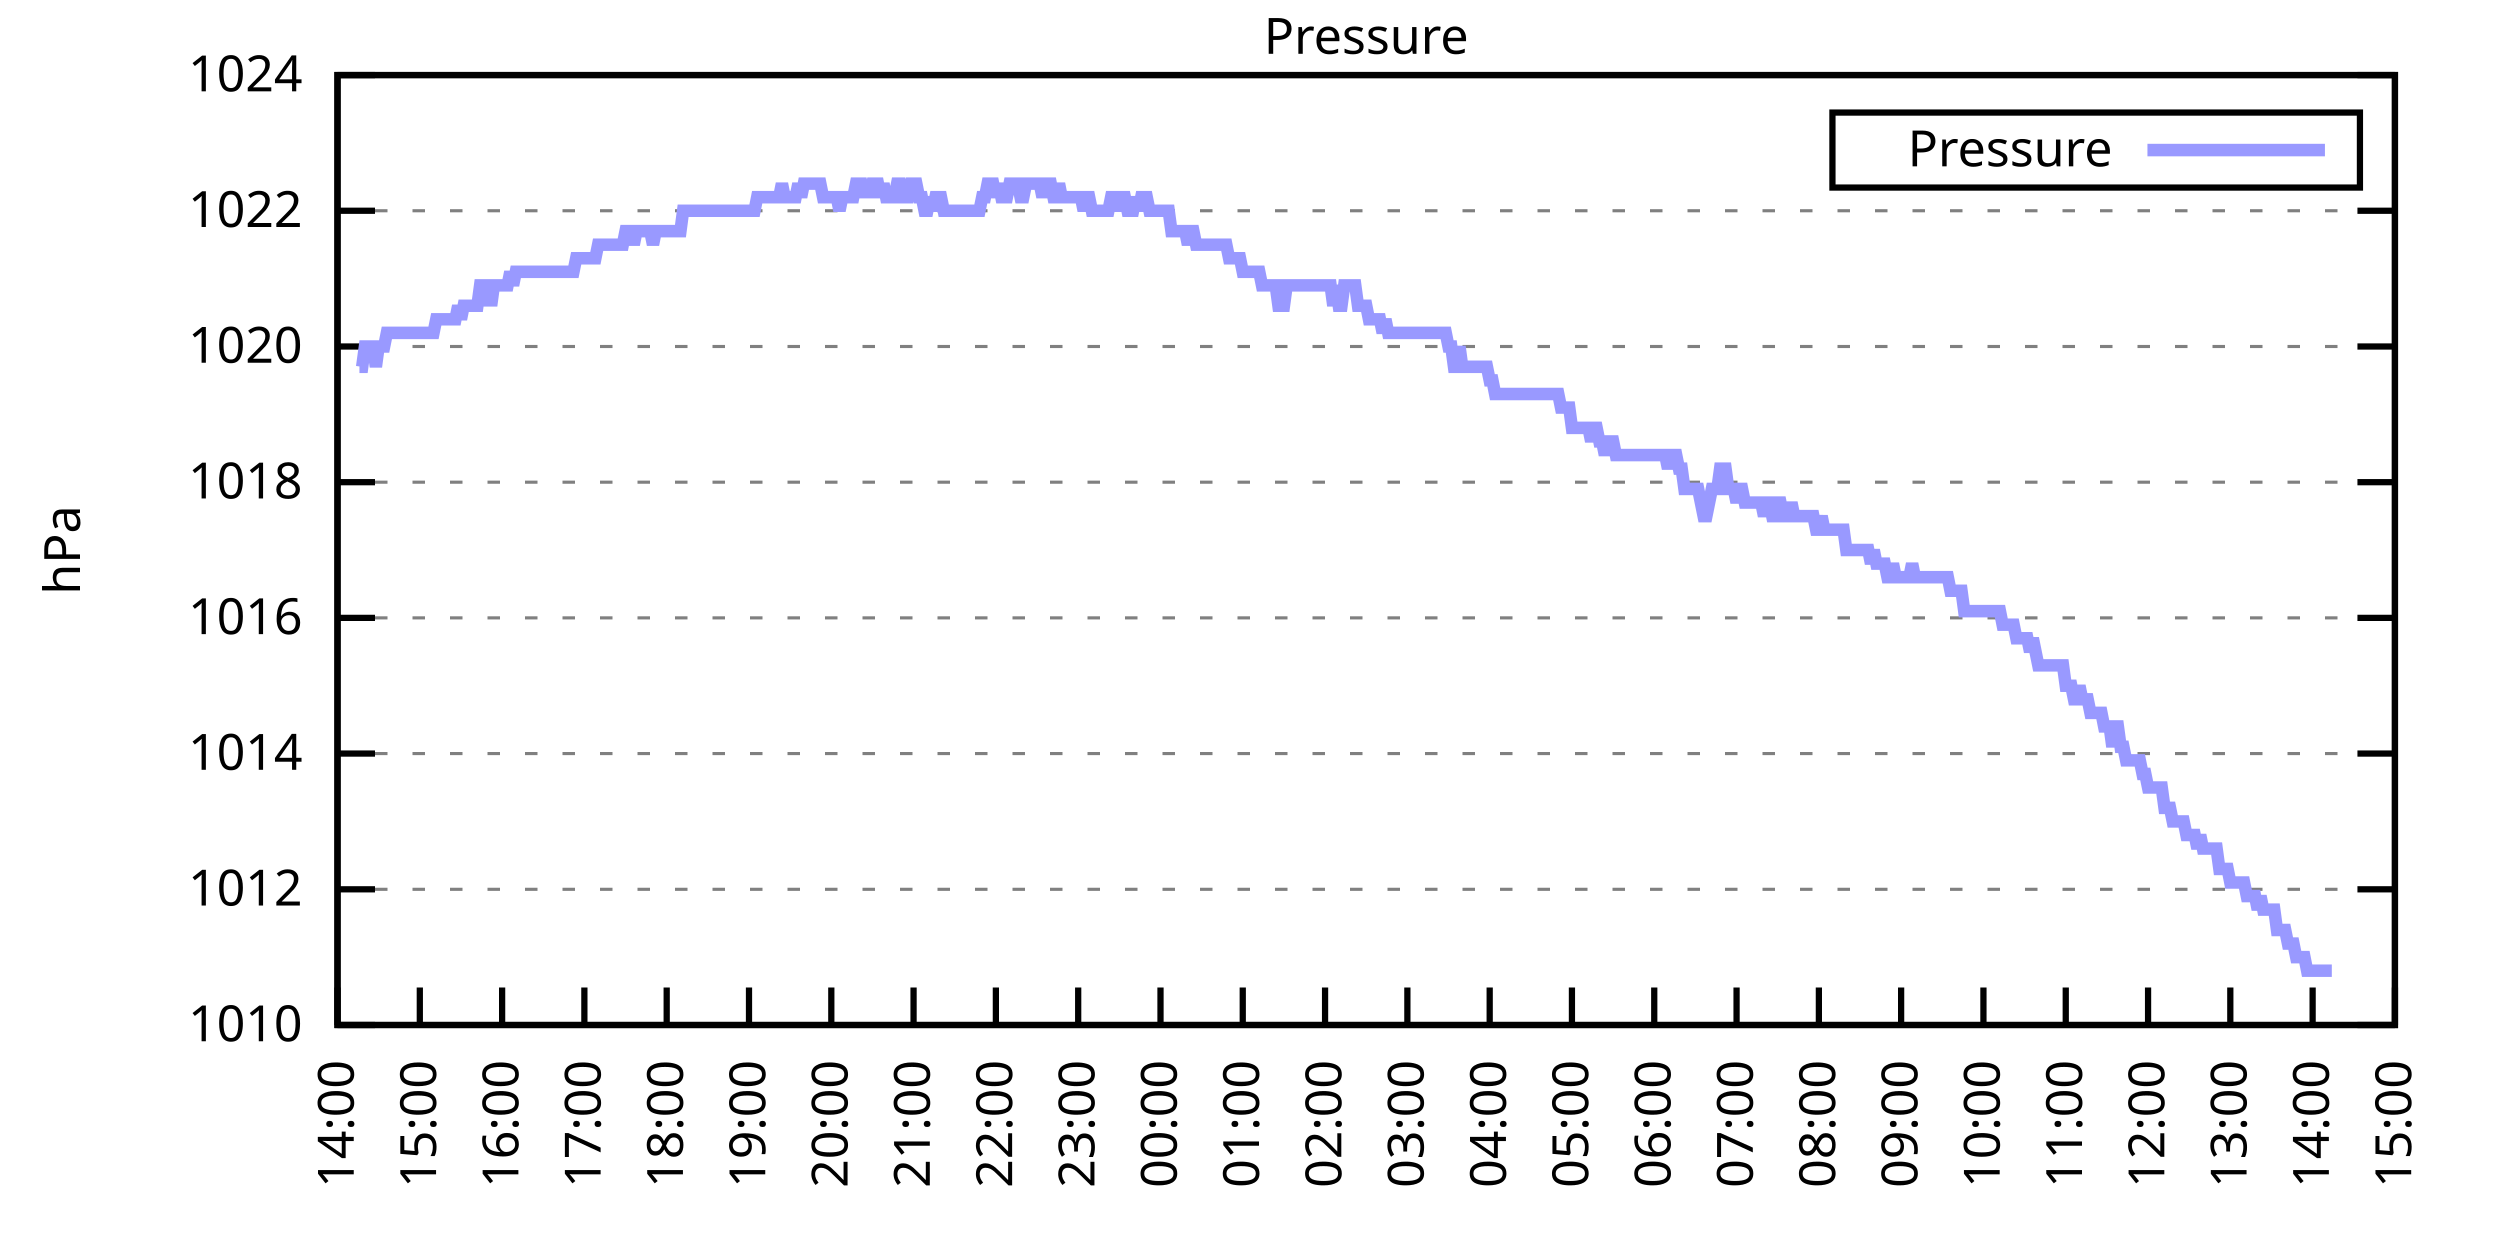
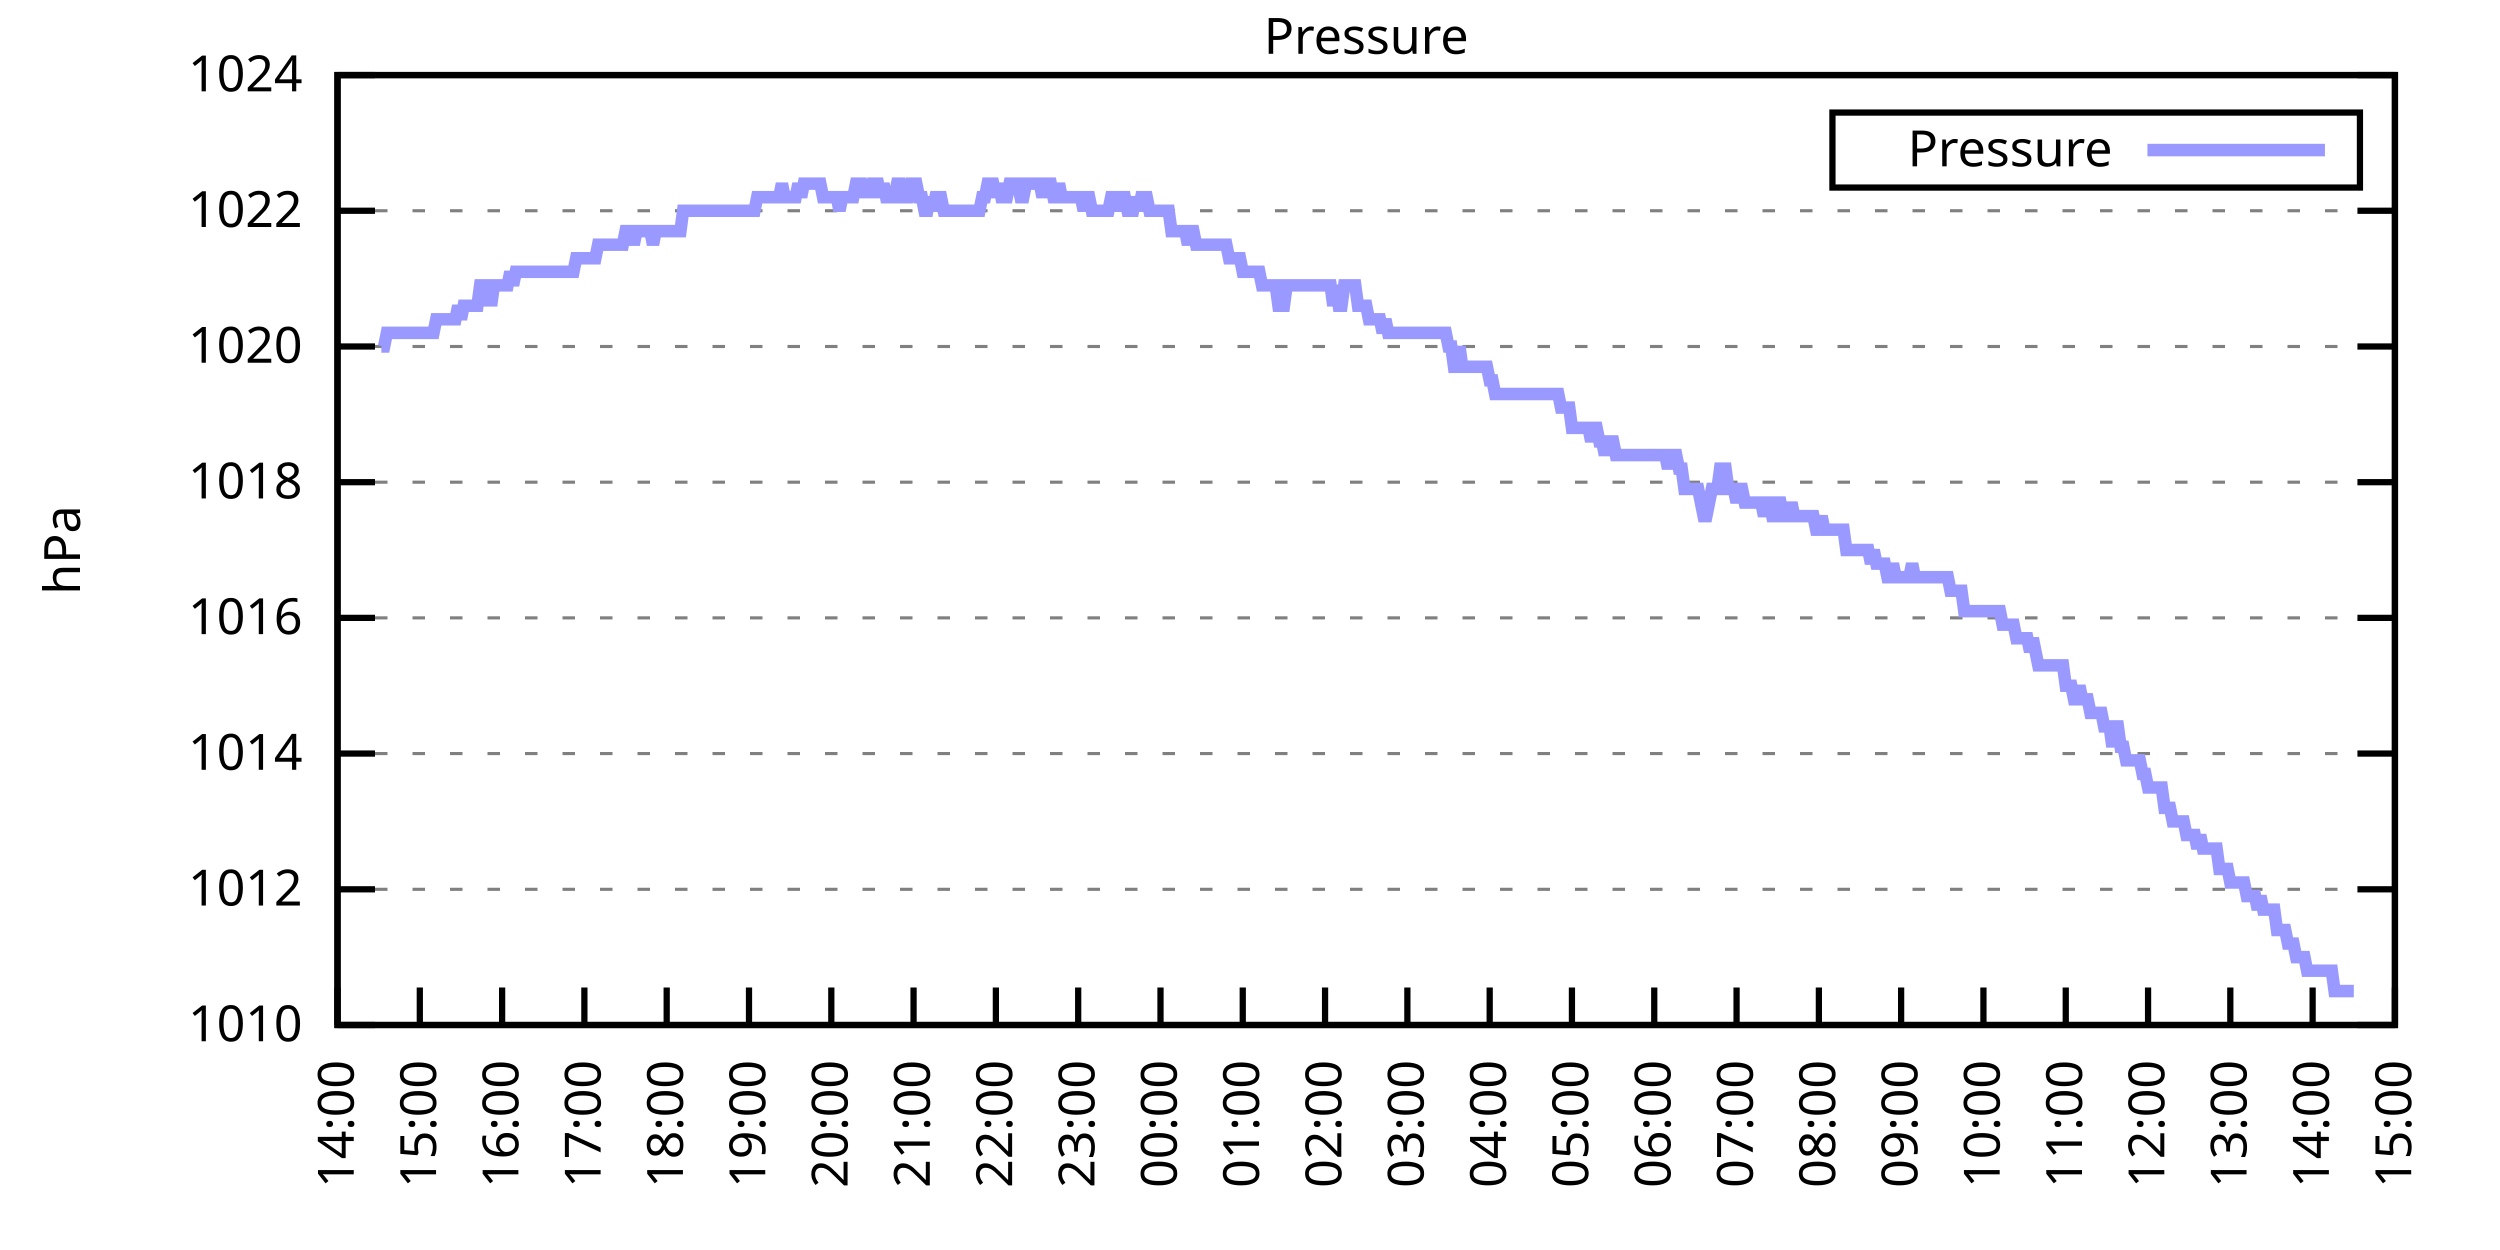
<svg xmlns="http://www.w3.org/2000/svg" xmlns:xlink="http://www.w3.org/1999/xlink" width="400" height="200" viewBox="0 0 400 200">
  <g id="gnuplot_canvas">
    <rect x="0" y="0" width="400" height="200" fill="none" />
    <defs>
      <circle id="gpDot" r="0.5" stroke-width="0.5" stroke="currentColor" />
      <path id="gpPt0" stroke-width="0.333" stroke="currentColor" d="M-1,0 h2 M0,-1 v2" />
      <path id="gpPt1" stroke-width="0.333" stroke="currentColor" d="M-1,-1 L1,1 M1,-1 L-1,1" />
      <path id="gpPt2" stroke-width="0.333" stroke="currentColor" d="M-1,0 L1,0 M0,-1 L0,1 M-1,-1 L1,1 M-1,1 L1,-1" />
      <rect id="gpPt3" stroke-width="0.333" stroke="currentColor" x="-1" y="-1" width="2" height="2" />
      <rect id="gpPt4" stroke-width="0.333" stroke="currentColor" fill="currentColor" x="-1" y="-1" width="2" height="2" />
      <circle id="gpPt5" stroke-width="0.333" stroke="currentColor" cx="0" cy="0" r="1" />
      <use xlink:href="#gpPt5" id="gpPt6" fill="currentColor" stroke="none" />
      <path id="gpPt7" stroke-width="0.333" stroke="currentColor" d="M0,-1.33 L-1.33,0.67 L1.33,0.67 z" />
      <use xlink:href="#gpPt7" id="gpPt8" fill="currentColor" stroke="none" />
      <use xlink:href="#gpPt7" id="gpPt9" stroke="currentColor" transform="rotate(180)" />
      <use xlink:href="#gpPt9" id="gpPt10" fill="currentColor" stroke="none" />
      <use xlink:href="#gpPt3" id="gpPt11" stroke="currentColor" transform="rotate(45)" />
      <use xlink:href="#gpPt11" id="gpPt12" fill="currentColor" stroke="none" />
      <path id="gpPt13" stroke-width="0.333" stroke="currentColor" d="M0,1.330 L1.265,0.411 L0.782,-1.067 L-0.782,-1.076 L-1.265,0.411 z" />
      <use xlink:href="#gpPt13" id="gpPt14" fill="currentColor" stroke="none" />
      <filter id="textbox" filterUnits="objectBoundingBox" x="0" y="0" height="1" width="1">
        <feFlood flood-color="white" flood-opacity="1" result="bgnd" />
        <feComposite in="SourceGraphic" in2="bgnd" operator="atop" />
      </filter>
      <filter id="greybox" filterUnits="objectBoundingBox" x="0" y="0" height="1" width="1">
        <feFlood flood-color="lightgrey" flood-opacity="1" result="grey" />
        <feComposite in="SourceGraphic" in2="grey" operator="atop" />
      </filter>
    </defs>
    <g fill="none" color="white" stroke="currentColor" stroke-width="1.00" stroke-linecap="butt" stroke-linejoin="miter">
</g>
    <g fill="none" color="black" stroke="currentColor" stroke-width="1.00" stroke-linecap="butt" stroke-linejoin="miter">
      <g stroke="none" shape-rendering="crispEdges">
        <polygon fill="rgb(255, 255, 255)" points="54.00,164.00 383.18,164.00 383.18,12.02 54.00,12.02 " />
      </g>
    </g>
    <g fill="none" color="black" stroke="currentColor" stroke-width="1.00" stroke-linecap="butt" stroke-linejoin="miter">
</g>
    <g fill="none" color="black" stroke="black" stroke-width="0.50" stroke-linecap="butt" stroke-linejoin="miter">
</g>
    <g fill="none" color="gray" stroke="currentColor" stroke-width="0.50" stroke-linecap="butt" stroke-linejoin="miter">
      <path stroke="gray" stroke-dasharray="2,4" class="gridline" d="M54.00,164.00 L383.19,164.00  " />
    </g>
    <g fill="none" color="gray" stroke="gray" stroke-width="1.00" stroke-linecap="butt" stroke-linejoin="miter">
</g>
    <g fill="none" color="black" stroke="currentColor" stroke-width="1.00" stroke-linecap="butt" stroke-linejoin="miter">
      <path stroke="black" d="M54.00,164.00 L60.00,164.00 M383.19,164.00 L377.19,164.00  " />
      <g transform="translate(48.40,166.60)" stroke="none" fill="black" font-family="Sans" font-size="8.00" text-anchor="end">
        <text>
          <tspan font-family="Sans"> 1010</tspan>
        </text>
      </g>
    </g>
    <g fill="none" color="black" stroke="currentColor" stroke-width="1.00" stroke-linecap="butt" stroke-linejoin="miter">
</g>
    <g fill="none" color="black" stroke="black" stroke-width="0.50" stroke-linecap="butt" stroke-linejoin="miter">
</g>
    <g fill="none" color="gray" stroke="currentColor" stroke-width="0.50" stroke-linecap="butt" stroke-linejoin="miter">
      <path stroke="gray" stroke-dasharray="2,4" class="gridline" d="M54.00,142.29 L383.19,142.29  " />
    </g>
    <g fill="none" color="gray" stroke="gray" stroke-width="1.00" stroke-linecap="butt" stroke-linejoin="miter">
</g>
    <g fill="none" color="black" stroke="currentColor" stroke-width="1.00" stroke-linecap="butt" stroke-linejoin="miter">
      <path stroke="black" d="M54.00,142.29 L60.00,142.29 M383.19,142.29 L377.19,142.29  " />
      <g transform="translate(48.40,144.89)" stroke="none" fill="black" font-family="Sans" font-size="8.00" text-anchor="end">
        <text>
          <tspan font-family="Sans"> 1012</tspan>
        </text>
      </g>
    </g>
    <g fill="none" color="black" stroke="currentColor" stroke-width="1.00" stroke-linecap="butt" stroke-linejoin="miter">
</g>
    <g fill="none" color="black" stroke="black" stroke-width="0.50" stroke-linecap="butt" stroke-linejoin="miter">
</g>
    <g fill="none" color="gray" stroke="currentColor" stroke-width="0.50" stroke-linecap="butt" stroke-linejoin="miter">
      <path stroke="gray" stroke-dasharray="2,4" class="gridline" d="M54.00,120.57 L383.19,120.57  " />
    </g>
    <g fill="none" color="gray" stroke="gray" stroke-width="1.00" stroke-linecap="butt" stroke-linejoin="miter">
</g>
    <g fill="none" color="black" stroke="currentColor" stroke-width="1.00" stroke-linecap="butt" stroke-linejoin="miter">
      <path stroke="black" d="M54.00,120.57 L60.00,120.57 M383.19,120.57 L377.19,120.57  " />
      <g transform="translate(48.40,123.17)" stroke="none" fill="black" font-family="Sans" font-size="8.00" text-anchor="end">
        <text>
          <tspan font-family="Sans"> 1014</tspan>
        </text>
      </g>
    </g>
    <g fill="none" color="black" stroke="currentColor" stroke-width="1.00" stroke-linecap="butt" stroke-linejoin="miter">
</g>
    <g fill="none" color="black" stroke="black" stroke-width="0.50" stroke-linecap="butt" stroke-linejoin="miter">
</g>
    <g fill="none" color="gray" stroke="currentColor" stroke-width="0.50" stroke-linecap="butt" stroke-linejoin="miter">
      <path stroke="gray" stroke-dasharray="2,4" class="gridline" d="M54.00,98.86 L383.19,98.86  " />
    </g>
    <g fill="none" color="gray" stroke="gray" stroke-width="1.00" stroke-linecap="butt" stroke-linejoin="miter">
</g>
    <g fill="none" color="black" stroke="currentColor" stroke-width="1.00" stroke-linecap="butt" stroke-linejoin="miter">
      <path stroke="black" d="M54.00,98.86 L60.00,98.86 M383.19,98.86 L377.19,98.86  " />
      <g transform="translate(48.40,101.46)" stroke="none" fill="black" font-family="Sans" font-size="8.00" text-anchor="end">
        <text>
          <tspan font-family="Sans"> 1016</tspan>
        </text>
      </g>
    </g>
    <g fill="none" color="black" stroke="currentColor" stroke-width="1.00" stroke-linecap="butt" stroke-linejoin="miter">
</g>
    <g fill="none" color="black" stroke="black" stroke-width="0.50" stroke-linecap="butt" stroke-linejoin="miter">
</g>
    <g fill="none" color="gray" stroke="currentColor" stroke-width="0.50" stroke-linecap="butt" stroke-linejoin="miter">
      <path stroke="gray" stroke-dasharray="2,4" class="gridline" d="M54.00,77.15 L383.19,77.15  " />
    </g>
    <g fill="none" color="gray" stroke="gray" stroke-width="1.00" stroke-linecap="butt" stroke-linejoin="miter">
</g>
    <g fill="none" color="black" stroke="currentColor" stroke-width="1.00" stroke-linecap="butt" stroke-linejoin="miter">
      <path stroke="black" d="M54.00,77.15 L60.00,77.15 M383.19,77.15 L377.19,77.15  " />
      <g transform="translate(48.40,79.75)" stroke="none" fill="black" font-family="Sans" font-size="8.00" text-anchor="end">
        <text>
          <tspan font-family="Sans"> 1018</tspan>
        </text>
      </g>
    </g>
    <g fill="none" color="black" stroke="currentColor" stroke-width="1.00" stroke-linecap="butt" stroke-linejoin="miter">
</g>
    <g fill="none" color="black" stroke="black" stroke-width="0.50" stroke-linecap="butt" stroke-linejoin="miter">
</g>
    <g fill="none" color="gray" stroke="currentColor" stroke-width="0.50" stroke-linecap="butt" stroke-linejoin="miter">
      <path stroke="gray" stroke-dasharray="2,4" class="gridline" d="M54.00,55.44 L383.19,55.44  " />
    </g>
    <g fill="none" color="gray" stroke="gray" stroke-width="1.00" stroke-linecap="butt" stroke-linejoin="miter">
</g>
    <g fill="none" color="black" stroke="currentColor" stroke-width="1.00" stroke-linecap="butt" stroke-linejoin="miter">
      <path stroke="black" d="M54.00,55.44 L60.00,55.44 M383.19,55.44 L377.19,55.44  " />
      <g transform="translate(48.40,58.04)" stroke="none" fill="black" font-family="Sans" font-size="8.00" text-anchor="end">
        <text>
          <tspan font-family="Sans"> 1020</tspan>
        </text>
      </g>
    </g>
    <g fill="none" color="black" stroke="currentColor" stroke-width="1.00" stroke-linecap="butt" stroke-linejoin="miter">
</g>
    <g fill="none" color="black" stroke="black" stroke-width="0.50" stroke-linecap="butt" stroke-linejoin="miter">
</g>
    <g fill="none" color="gray" stroke="currentColor" stroke-width="0.50" stroke-linecap="butt" stroke-linejoin="miter">
      <path stroke="gray" stroke-dasharray="2,4" class="gridline" d="M54.00,33.72 L383.19,33.72  " />
    </g>
    <g fill="none" color="gray" stroke="gray" stroke-width="1.00" stroke-linecap="butt" stroke-linejoin="miter">
</g>
    <g fill="none" color="black" stroke="currentColor" stroke-width="1.00" stroke-linecap="butt" stroke-linejoin="miter">
      <path stroke="black" d="M54.00,33.72 L60.00,33.72 M383.19,33.72 L377.19,33.72  " />
      <g transform="translate(48.40,36.32)" stroke="none" fill="black" font-family="Sans" font-size="8.00" text-anchor="end">
        <text>
          <tspan font-family="Sans"> 1022</tspan>
        </text>
      </g>
    </g>
    <g fill="none" color="black" stroke="currentColor" stroke-width="1.00" stroke-linecap="butt" stroke-linejoin="miter">
</g>
    <g fill="none" color="black" stroke="black" stroke-width="0.50" stroke-linecap="butt" stroke-linejoin="miter">
</g>
    <g fill="none" color="gray" stroke="currentColor" stroke-width="0.50" stroke-linecap="butt" stroke-linejoin="miter">
      <path stroke="gray" stroke-dasharray="2,4" class="gridline" d="M54.00,12.01 L383.19,12.01  " />
    </g>
    <g fill="none" color="gray" stroke="gray" stroke-width="1.00" stroke-linecap="butt" stroke-linejoin="miter">
</g>
    <g fill="none" color="black" stroke="currentColor" stroke-width="1.00" stroke-linecap="butt" stroke-linejoin="miter">
      <path stroke="black" d="M54.00,12.01 L60.00,12.01 M383.19,12.01 L377.19,12.01  " />
      <g transform="translate(48.40,14.61)" stroke="none" fill="black" font-family="Sans" font-size="8.00" text-anchor="end">
        <text>
          <tspan font-family="Sans"> 1024</tspan>
        </text>
      </g>
    </g>
    <g fill="none" color="black" stroke="currentColor" stroke-width="1.00" stroke-linecap="butt" stroke-linejoin="miter">
      <path stroke="black" d="M54.00,164.00 L54.00,158.00  " />
      <g transform="translate(56.60,169.60) rotate(270.00)" stroke="none" fill="black" font-family="Sans" font-size="8.00" text-anchor="end">
        <text>
          <tspan font-family="Sans">14:00</tspan>
        </text>
      </g>
    </g>
    <g fill="none" color="black" stroke="currentColor" stroke-width="1.00" stroke-linecap="butt" stroke-linejoin="miter">
      <path stroke="black" d="M67.17,164.00 L67.17,158.00  " />
      <g transform="translate(69.77,169.60) rotate(270.00)" stroke="none" fill="black" font-family="Sans" font-size="8.00" text-anchor="end">
        <text>
          <tspan font-family="Sans">15:00</tspan>
        </text>
      </g>
    </g>
    <g fill="none" color="black" stroke="currentColor" stroke-width="1.00" stroke-linecap="butt" stroke-linejoin="miter">
      <path stroke="black" d="M80.34,164.00 L80.34,158.00  " />
      <g transform="translate(82.94,169.60) rotate(270.00)" stroke="none" fill="black" font-family="Sans" font-size="8.00" text-anchor="end">
        <text>
          <tspan font-family="Sans">16:00</tspan>
        </text>
      </g>
    </g>
    <g fill="none" color="black" stroke="currentColor" stroke-width="1.00" stroke-linecap="butt" stroke-linejoin="miter">
      <path stroke="black" d="M93.50,164.00 L93.50,158.00  " />
      <g transform="translate(96.10,169.60) rotate(270.00)" stroke="none" fill="black" font-family="Sans" font-size="8.00" text-anchor="end">
        <text>
          <tspan font-family="Sans">17:00</tspan>
        </text>
      </g>
    </g>
    <g fill="none" color="black" stroke="currentColor" stroke-width="1.00" stroke-linecap="butt" stroke-linejoin="miter">
      <path stroke="black" d="M106.67,164.00 L106.67,158.00  " />
      <g transform="translate(109.27,169.60) rotate(270.00)" stroke="none" fill="black" font-family="Sans" font-size="8.00" text-anchor="end">
        <text>
          <tspan font-family="Sans">18:00</tspan>
        </text>
      </g>
    </g>
    <g fill="none" color="black" stroke="currentColor" stroke-width="1.00" stroke-linecap="butt" stroke-linejoin="miter">
      <path stroke="black" d="M119.84,164.00 L119.84,158.00  " />
      <g transform="translate(122.44,169.60) rotate(270.00)" stroke="none" fill="black" font-family="Sans" font-size="8.00" text-anchor="end">
        <text>
          <tspan font-family="Sans">19:00</tspan>
        </text>
      </g>
    </g>
    <g fill="none" color="black" stroke="currentColor" stroke-width="1.00" stroke-linecap="butt" stroke-linejoin="miter">
      <path stroke="black" d="M133.01,164.00 L133.01,158.00  " />
      <g transform="translate(135.61,169.60) rotate(270.00)" stroke="none" fill="black" font-family="Sans" font-size="8.00" text-anchor="end">
        <text>
          <tspan font-family="Sans">20:00</tspan>
        </text>
      </g>
    </g>
    <g fill="none" color="black" stroke="currentColor" stroke-width="1.00" stroke-linecap="butt" stroke-linejoin="miter">
      <path stroke="black" d="M146.17,164.00 L146.17,158.00  " />
      <g transform="translate(148.77,169.60) rotate(270.00)" stroke="none" fill="black" font-family="Sans" font-size="8.00" text-anchor="end">
        <text>
          <tspan font-family="Sans">21:00</tspan>
        </text>
      </g>
    </g>
    <g fill="none" color="black" stroke="currentColor" stroke-width="1.00" stroke-linecap="butt" stroke-linejoin="miter">
      <path stroke="black" d="M159.34,164.00 L159.34,158.00  " />
      <g transform="translate(161.94,169.60) rotate(270.00)" stroke="none" fill="black" font-family="Sans" font-size="8.00" text-anchor="end">
        <text>
          <tspan font-family="Sans">22:00</tspan>
        </text>
      </g>
    </g>
    <g fill="none" color="black" stroke="currentColor" stroke-width="1.00" stroke-linecap="butt" stroke-linejoin="miter">
      <path stroke="black" d="M172.51,164.00 L172.51,158.00  " />
      <g transform="translate(175.11,169.60) rotate(270.00)" stroke="none" fill="black" font-family="Sans" font-size="8.00" text-anchor="end">
        <text>
          <tspan font-family="Sans">23:00</tspan>
        </text>
      </g>
    </g>
    <g fill="none" color="black" stroke="currentColor" stroke-width="1.00" stroke-linecap="butt" stroke-linejoin="miter">
      <path stroke="black" d="M185.68,164.00 L185.68,158.00  " />
      <g transform="translate(188.28,169.60) rotate(270.00)" stroke="none" fill="black" font-family="Sans" font-size="8.00" text-anchor="end">
        <text>
          <tspan font-family="Sans">00:00</tspan>
        </text>
      </g>
    </g>
    <g fill="none" color="black" stroke="currentColor" stroke-width="1.00" stroke-linecap="butt" stroke-linejoin="miter">
      <path stroke="black" d="M198.84,164.00 L198.84,158.00  " />
      <g transform="translate(201.44,169.60) rotate(270.00)" stroke="none" fill="black" font-family="Sans" font-size="8.00" text-anchor="end">
        <text>
          <tspan font-family="Sans">01:00</tspan>
        </text>
      </g>
    </g>
    <g fill="none" color="black" stroke="currentColor" stroke-width="1.00" stroke-linecap="butt" stroke-linejoin="miter">
      <path stroke="black" d="M212.01,164.00 L212.01,158.00  " />
      <g transform="translate(214.61,169.60) rotate(270.00)" stroke="none" fill="black" font-family="Sans" font-size="8.00" text-anchor="end">
        <text>
          <tspan font-family="Sans">02:00</tspan>
        </text>
      </g>
    </g>
    <g fill="none" color="black" stroke="currentColor" stroke-width="1.00" stroke-linecap="butt" stroke-linejoin="miter">
      <path stroke="black" d="M225.18,164.00 L225.18,158.00  " />
      <g transform="translate(227.78,169.60) rotate(270.00)" stroke="none" fill="black" font-family="Sans" font-size="8.00" text-anchor="end">
        <text>
          <tspan font-family="Sans">03:00</tspan>
        </text>
      </g>
    </g>
    <g fill="none" color="black" stroke="currentColor" stroke-width="1.00" stroke-linecap="butt" stroke-linejoin="miter">
      <path stroke="black" d="M238.35,164.00 L238.35,158.00  " />
      <g transform="translate(240.95,169.60) rotate(270.00)" stroke="none" fill="black" font-family="Sans" font-size="8.00" text-anchor="end">
        <text>
          <tspan font-family="Sans">04:00</tspan>
        </text>
      </g>
    </g>
    <g fill="none" color="black" stroke="currentColor" stroke-width="1.00" stroke-linecap="butt" stroke-linejoin="miter">
      <path stroke="black" d="M251.51,164.00 L251.51,158.00  " />
      <g transform="translate(254.11,169.60) rotate(270.00)" stroke="none" fill="black" font-family="Sans" font-size="8.00" text-anchor="end">
        <text>
          <tspan font-family="Sans">05:00</tspan>
        </text>
      </g>
    </g>
    <g fill="none" color="black" stroke="currentColor" stroke-width="1.00" stroke-linecap="butt" stroke-linejoin="miter">
      <path stroke="black" d="M264.68,164.00 L264.68,158.00  " />
      <g transform="translate(267.28,169.60) rotate(270.00)" stroke="none" fill="black" font-family="Sans" font-size="8.00" text-anchor="end">
        <text>
          <tspan font-family="Sans">06:00</tspan>
        </text>
      </g>
    </g>
    <g fill="none" color="black" stroke="currentColor" stroke-width="1.00" stroke-linecap="butt" stroke-linejoin="miter">
      <path stroke="black" d="M277.85,164.00 L277.85,158.00  " />
      <g transform="translate(280.45,169.60) rotate(270.00)" stroke="none" fill="black" font-family="Sans" font-size="8.00" text-anchor="end">
        <text>
          <tspan font-family="Sans">07:00</tspan>
        </text>
      </g>
    </g>
    <g fill="none" color="black" stroke="currentColor" stroke-width="1.00" stroke-linecap="butt" stroke-linejoin="miter">
      <path stroke="black" d="M291.02,164.00 L291.02,158.00  " />
      <g transform="translate(293.62,169.60) rotate(270.00)" stroke="none" fill="black" font-family="Sans" font-size="8.00" text-anchor="end">
        <text>
          <tspan font-family="Sans">08:00</tspan>
        </text>
      </g>
    </g>
    <g fill="none" color="black" stroke="currentColor" stroke-width="1.00" stroke-linecap="butt" stroke-linejoin="miter">
      <path stroke="black" d="M304.18,164.00 L304.18,158.00  " />
      <g transform="translate(306.78,169.60) rotate(270.00)" stroke="none" fill="black" font-family="Sans" font-size="8.00" text-anchor="end">
        <text>
          <tspan font-family="Sans">09:00</tspan>
        </text>
      </g>
    </g>
    <g fill="none" color="black" stroke="currentColor" stroke-width="1.00" stroke-linecap="butt" stroke-linejoin="miter">
      <path stroke="black" d="M317.35,164.00 L317.35,158.00  " />
      <g transform="translate(319.95,169.60) rotate(270.00)" stroke="none" fill="black" font-family="Sans" font-size="8.00" text-anchor="end">
        <text>
          <tspan font-family="Sans">10:00</tspan>
        </text>
      </g>
    </g>
    <g fill="none" color="black" stroke="currentColor" stroke-width="1.00" stroke-linecap="butt" stroke-linejoin="miter">
      <path stroke="black" d="M330.52,164.00 L330.52,158.00  " />
      <g transform="translate(333.12,169.60) rotate(270.00)" stroke="none" fill="black" font-family="Sans" font-size="8.00" text-anchor="end">
        <text>
          <tspan font-family="Sans">11:00</tspan>
        </text>
      </g>
    </g>
    <g fill="none" color="black" stroke="currentColor" stroke-width="1.00" stroke-linecap="butt" stroke-linejoin="miter">
      <path stroke="black" d="M343.69,164.00 L343.69,158.00  " />
      <g transform="translate(346.29,169.60) rotate(270.00)" stroke="none" fill="black" font-family="Sans" font-size="8.00" text-anchor="end">
        <text>
          <tspan font-family="Sans">12:00</tspan>
        </text>
      </g>
    </g>
    <g fill="none" color="black" stroke="currentColor" stroke-width="1.00" stroke-linecap="butt" stroke-linejoin="miter">
      <path stroke="black" d="M356.85,164.00 L356.85,158.00  " />
      <g transform="translate(359.45,169.60) rotate(270.00)" stroke="none" fill="black" font-family="Sans" font-size="8.00" text-anchor="end">
        <text>
          <tspan font-family="Sans">13:00</tspan>
        </text>
      </g>
    </g>
    <g fill="none" color="black" stroke="currentColor" stroke-width="1.00" stroke-linecap="butt" stroke-linejoin="miter">
      <path stroke="black" d="M370.02,164.00 L370.02,158.00  " />
      <g transform="translate(372.62,169.60) rotate(270.00)" stroke="none" fill="black" font-family="Sans" font-size="8.00" text-anchor="end">
        <text>
          <tspan font-family="Sans">14:00</tspan>
        </text>
      </g>
    </g>
    <g fill="none" color="black" stroke="currentColor" stroke-width="1.00" stroke-linecap="butt" stroke-linejoin="miter">
      <path stroke="black" d="M383.19,164.00 L383.19,158.00  " />
      <g transform="translate(385.79,169.60) rotate(270.00)" stroke="none" fill="black" font-family="Sans" font-size="8.00" text-anchor="end">
        <text>
          <tspan font-family="Sans">15:00</tspan>
        </text>
      </g>
    </g>
    <g fill="none" color="black" stroke="currentColor" stroke-width="1.00" stroke-linecap="butt" stroke-linejoin="miter">
</g>
    <g fill="none" color="black" stroke="currentColor" stroke-width="1.00" stroke-linecap="butt" stroke-linejoin="miter">
      <path stroke="black" d="M54.00,12.01 L54.00,164.00 L383.19,164.00 L383.19,12.01 L54.00,12.01 Z  " />
    </g>
    <g fill="none" color="black" stroke="currentColor" stroke-width="1.00" stroke-linecap="butt" stroke-linejoin="miter">
</g>
    <g fill="none" color="black" stroke="currentColor" stroke-width="1.00" stroke-linecap="butt" stroke-linejoin="miter">
      <path stroke="black" d="M293.19,30.01 L293.19,18.01 L377.59,18.01 L377.59,30.01 L293.19,30.01 Z  " />
    </g>
    <g id="Pressure_plot_1">
      <g fill="none" color="white" stroke="black" stroke-width="2.00" stroke-linecap="butt" stroke-linejoin="miter">
</g>
      <g fill="none" color="black" stroke="currentColor" stroke-width="2.00" stroke-linecap="butt" stroke-linejoin="miter">
        <g transform="translate(337.99,26.61)" stroke="none" fill="black" font-family="Sans" font-size="8.00" text-anchor="end">
          <text>
            <tspan font-family="Sans">Pressure</tspan>
          </text>
        </g>
      </g>
      <g fill="none" color="black" stroke="currentColor" stroke-width="2.00" stroke-linecap="butt" stroke-linejoin="miter">
-         <path stroke="rgb(153, 153, 255)" d="M343.59,24.01 L371.99,24.01 M57.51,58.69 L57.95,58.69 L58.39,55.44 L58.83,55.44 L59.27,55.44 L59.71,55.44   L60.14,58.69 L60.58,55.44 L61.02,55.44 L61.46,55.44 L61.90,53.26 L62.34,53.26 L62.78,53.26 L63.22,53.26   L63.66,53.26 L64.10,53.26 L64.53,53.26 L64.97,53.26 L65.41,53.26 L65.85,53.26 L66.29,53.26 L66.73,53.26   L67.17,53.26 L67.61,53.26 L68.05,53.26 L68.48,53.26 L68.92,53.26 L69.36,53.26 L69.80,51.09 L70.24,51.09   L70.68,51.09 L71.12,51.09 L71.56,51.09 L72.00,51.09 L72.43,51.09 L72.87,51.09 L73.31,48.92 L73.75,51.09   L74.19,48.92 L74.63,48.92 L75.07,48.92 L75.51,48.92 L75.95,48.92 L76.38,48.92 L76.82,45.66 L77.26,45.66   L77.70,48.92 L78.14,45.66 L78.58,48.92 L79.02,45.66 L79.46,45.66 L79.90,45.66 L80.34,45.66 L80.77,45.66   L81.21,45.66 L81.65,43.49 L82.09,45.66 L82.53,43.49 L82.97,43.49 L83.41,43.49 L83.85,43.49 L84.29,43.49   L84.72,43.49 L85.16,43.49 L85.60,43.49 L86.04,43.49 L86.48,43.49 L86.92,43.49 L87.36,43.49 L87.80,43.49   L88.24,43.49 L88.67,43.49 L89.11,43.49 L89.55,43.49 L89.99,43.49 L90.43,43.49 L90.87,43.49 L91.31,43.49   L91.75,43.49 L92.19,41.32 L92.62,41.32 L93.06,41.32 L93.50,41.32 L93.94,41.32 L94.38,41.32 L94.82,41.32   L95.26,41.32 L95.70,39.15 L96.14,39.15 L96.58,39.15 L97.01,39.15 L97.45,39.15 L97.89,39.15 L98.33,39.15   L98.77,39.15 L99.21,39.15 L99.65,39.15 L100.09,36.98 L100.53,36.98 L100.96,36.98 L101.40,39.15 L101.84,36.98   L102.28,36.98 L102.72,36.98 L103.16,36.98 L103.60,36.98 L104.04,36.98 L104.48,39.15 L104.91,36.98 L105.35,36.98   L105.79,36.98 L106.23,36.98 L106.67,36.98 L107.11,36.98 L107.55,36.98 L107.99,36.98 L108.43,36.98 L108.87,36.98   L109.30,33.72 L109.74,33.72 L110.18,33.72 L110.62,33.72 L111.06,33.72 L111.50,33.72 L111.94,33.72 L112.38,33.72   L112.82,33.72 L113.25,33.72 L113.69,33.72 L114.13,33.72 L114.57,33.72 L115.01,33.72 L115.45,33.72 L115.89,33.72   L116.33,33.72 L116.77,33.72 L117.20,33.72 L117.64,33.72 L118.08,33.72 L118.52,33.72 L118.96,33.72 L119.40,33.72   L119.84,33.72 L120.28,33.72 L120.72,33.72 L121.15,31.55 L121.59,31.55 L122.03,31.55 L122.47,31.55 L122.91,31.55   L123.35,31.55 L123.79,31.55 L124.23,31.55 L124.67,31.55 L125.11,29.38 L125.54,31.55 L125.98,31.55 L126.42,31.55   L126.86,31.55 L127.30,31.55 L127.74,29.38 L128.18,31.55 L128.62,29.38 L129.06,29.38 L129.49,29.38 L129.93,29.38   L130.37,29.38 L130.81,29.38 L131.25,29.38 L131.69,31.55 L132.13,31.55 L132.57,31.55 L133.01,31.55 L133.44,31.55   L133.88,31.55 L134.32,33.72 L134.76,31.55 L135.20,31.55 L135.64,31.55 L136.08,31.55 L136.52,31.55 L136.96,29.38   L137.39,29.38 L137.83,29.38 L138.27,31.55 L138.71,29.38 L139.15,31.55 L139.59,29.38 L140.03,29.38 L140.47,29.38   L140.91,31.55 L141.35,29.38 L141.78,31.55 L142.22,31.55 L142.66,31.55 L143.10,31.55 L143.54,29.38 L143.98,29.38   L144.42,31.55 L144.86,31.55 L145.30,31.55 L145.73,29.38 L146.17,29.38 L146.61,29.38 L147.05,31.55 L147.49,31.55   L147.93,33.72 L148.37,33.72 L148.81,31.55 L149.25,33.72 L149.68,31.55 L150.12,31.55 L150.56,31.55 L151.00,33.72   L151.44,33.72 L151.88,33.72 L152.32,33.72 L152.76,33.72 L153.20,33.72 L153.63,33.72 L154.07,33.72 L154.51,33.72   L154.95,33.72 L155.39,33.72 L155.83,33.72 L156.27,33.72 L156.71,33.72 L157.15,31.55 L157.59,31.55 L158.02,29.38   L158.46,29.38 L158.90,29.38 L159.34,31.55 L159.78,29.38 L160.22,31.55 L160.66,31.55 L161.10,31.55 L161.54,29.38   L161.97,29.38 L162.41,29.38 L162.85,29.38 L163.29,31.55 L163.73,31.55 L164.17,29.38 L164.61,29.38 L165.05,29.38   L165.49,29.38 L165.92,29.38 L166.36,29.38 L166.80,31.55 L167.24,29.38 L167.68,29.38 L168.12,29.38 L168.56,31.55   L169.00,31.55 L169.44,29.38 L169.87,31.55 L170.31,31.55 L170.75,31.55 L171.19,31.55 L171.63,31.55 L172.07,31.55   L172.51,31.55 L172.95,31.55 L173.39,33.72 L173.83,31.55 L174.26,31.55 L174.70,33.72 L175.14,33.72 L175.58,33.72   L176.02,33.72 L176.46,33.72 L176.90,33.72 L177.34,33.72 L177.78,31.55 L178.21,31.55 L178.65,31.55 L179.09,33.72   L179.53,31.55 L179.97,31.55 L180.41,33.72 L180.85,33.72 L181.29,33.72 L181.73,31.55 L182.16,33.72 L182.60,31.55   L183.04,31.55 L183.48,31.55 L183.92,33.72 L184.36,33.72 L184.80,33.72 L185.24,33.72 L185.68,33.72 L186.11,33.72   L186.55,33.72 L186.99,33.72 L187.43,36.98 L187.87,36.98 L188.31,36.98 L188.75,36.98 L189.19,36.98 L189.63,36.98   L190.07,39.15 L190.50,36.98 L190.94,36.98 L191.38,39.15 L191.82,39.15 L192.26,39.15 L192.70,39.15 L193.14,39.15   L193.58,39.15 L194.02,39.15 L194.45,39.15 L194.89,39.15 L195.33,39.15 L195.77,39.15 L196.21,39.15 L196.65,41.32   L197.09,41.32 L197.53,41.32 L197.97,41.32 L198.40,41.32 L198.84,43.49 L199.28,43.49 L199.72,43.49 L200.16,43.49   L200.60,43.49 L201.04,43.49 L201.48,43.49 L201.92,45.66 L202.35,45.66 L202.79,45.66 L203.23,45.66 L203.67,45.66   L204.11,45.66 L204.55,48.92 L204.99,48.92 L205.43,48.92 L205.87,45.66 L206.31,45.66 L206.74,45.66 L207.18,45.66   L207.62,45.66 L208.06,45.66 L208.50,45.66 L208.94,45.66 L209.38,45.66 L209.82,45.66 L210.26,45.66 L210.69,45.66   L211.13,45.66 L211.57,45.66 L212.01,45.66 L212.45,45.66 L212.89,45.66 L213.33,48.92 L213.77,45.66 L214.21,48.92   L214.64,48.92 L215.08,45.66 L215.52,45.66 L215.96,45.66 L216.40,45.66 L216.84,45.66 L217.28,48.92 L217.72,48.92   L218.16,48.92 L218.60,48.92 L219.03,51.09 L219.47,51.09 L219.91,51.09 L220.35,51.09 L220.79,51.09 L221.23,53.26   L221.67,51.09 L222.11,53.26 L222.55,53.26 L222.98,53.26 L223.42,53.26 L223.86,53.26 L224.30,53.26 L224.74,53.26   L225.18,53.26 L225.62,53.26 L226.06,53.26 L226.50,53.26 L226.93,53.26 L227.37,53.26 L227.81,53.26 L228.25,53.26   L228.69,53.26 L229.13,53.26 L229.57,53.26 L230.01,53.26 L230.45,53.26 L230.88,53.26 L231.32,53.26 L231.76,55.44   L232.20,55.44 L232.64,58.69 L233.08,58.69 L233.52,55.44 L233.96,58.69 L234.40,58.69 L234.84,58.69 L235.27,58.69   L235.71,58.69 L236.15,58.69 L236.59,58.69 L237.03,58.69 L237.47,58.69 L237.91,58.69 L238.35,60.86 L238.79,60.86   L239.22,63.04 L239.66,63.04 L240.10,63.04 L240.54,63.04 L240.98,63.04 L241.42,63.04 L241.86,63.04 L242.30,63.04   L242.74,63.04 L243.17,63.04 L243.61,63.04 L244.05,63.04 L244.49,63.04 L244.93,63.04 L245.37,63.04 L245.81,63.04   L246.25,63.04 L246.69,63.04 L247.12,63.04 L247.56,63.04 L248.00,63.04 L248.44,63.04 L248.88,63.04 L249.32,63.04   L249.76,65.21 L250.20,65.21 L250.64,65.21 L251.08,65.21 L251.51,68.46 L251.95,68.46 L252.39,68.46 L252.83,68.46   L253.27,68.46 L253.71,68.46 L254.15,68.46 L254.59,70.63 L255.03,68.46 L255.46,68.46 L255.90,70.63 L256.34,70.63   L256.78,72.81 L257.22,70.63 L257.66,70.63 L258.10,70.63 L258.54,72.81 L258.98,72.81 L259.41,72.81 L259.85,72.81   L260.29,72.81 L260.73,72.81 L261.17,72.81 L261.61,72.81 L262.05,72.81 L262.49,72.81 L262.93,72.81 L263.36,72.81   L263.80,72.81 L264.24,72.81 L264.68,72.81 L265.12,72.81 L265.56,72.81 L266.00,72.81 L266.44,72.81 L266.88,74.98   L267.32,72.81 L267.75,72.81 L268.19,72.81 L268.63,74.98 L269.07,74.98 L269.51,78.23 L269.95,78.23 L270.39,78.23   L270.83,78.23 L271.27,78.23 L271.70,78.23 L272.14,80.41 L272.58,82.58 L273.02,82.58 L273.46,80.41 L273.90,78.23   L274.34,78.23 L274.78,78.23 L275.22,74.98 L275.65,74.98 L276.09,74.98 L276.53,78.23 L276.97,78.23 L277.41,78.23   L277.85,80.41 L278.29,78.23 L278.73,78.23 L279.17,80.41 L279.60,80.41 L280.04,80.41 L280.48,80.41 L280.92,80.41   L281.36,80.41 L281.80,80.41 L282.24,82.58 L282.68,80.41 L283.12,80.41 L283.56,82.58 L283.99,82.58 L284.43,80.41   L284.87,80.41 L285.31,82.58 L285.75,82.58 L286.19,82.58 L286.63,80.41 L287.07,82.58 L287.51,82.58 L287.94,82.58   L288.38,82.58 L288.82,82.58 L289.26,82.58 L289.70,82.58 L290.14,82.58 L290.58,84.75 L291.02,84.75 L291.46,82.58   L291.89,84.75 L292.33,84.75 L292.77,84.75 L293.21,84.75 L293.65,84.75 L294.09,84.75 L294.53,84.75 L294.97,84.75   L295.41,88.00 L295.84,88.00 L296.28,88.00 L296.72,88.00 L297.16,88.00 L297.60,88.00 L298.04,88.00 L298.48,88.00   L298.92,88.00 L299.36,90.18 L299.80,88.00 L300.23,90.18 L300.67,90.18 L301.11,90.18 L301.55,90.18 L301.99,92.35   L302.43,92.35 L302.87,90.18 L303.31,92.35 L303.75,92.35 L304.18,92.35 L304.62,92.35 L305.06,92.35 L305.50,92.35   L305.94,90.18 L306.38,92.35 L306.82,92.35 L307.26,92.35 L307.70,92.35 L308.13,92.35 L308.57,92.35 L309.01,92.35   L309.45,92.35 L309.89,92.35 L310.33,92.35 L310.77,92.35 L311.21,92.35 L311.65,92.35 L312.08,94.52 L312.52,94.52   L312.96,94.52 L313.40,94.52 L313.84,94.52 L314.28,97.78 L314.72,97.78 L315.16,97.78 L315.60,97.78 L316.04,97.78   L316.47,97.78 L316.91,97.78 L317.35,97.78 L317.79,97.78 L318.23,97.78 L318.67,97.78 L319.11,97.78 L319.55,97.78   L319.99,97.78 L320.42,99.95 L320.86,99.95 L321.30,99.95 L321.74,99.95 L322.18,99.95 L322.62,102.12 L323.06,102.12   L323.50,102.12 L323.94,102.12 L324.37,102.12 L324.81,104.29 L325.25,102.12 L325.69,104.29 L326.13,106.46 L326.57,106.46   L327.01,106.46 L327.45,106.46 L327.89,106.46 L328.33,106.46 L328.76,106.46 L329.20,106.46 L329.64,106.46 L330.08,106.46   L330.52,109.72 L330.96,109.72 L331.40,109.72 L331.84,111.89 L332.28,111.89 L332.71,109.72 L333.15,111.89 L333.59,111.89   L334.03,111.89 L334.47,114.06 L334.91,114.06 L335.35,114.06 L335.79,114.06 L336.23,114.06 L336.66,116.23 L337.10,116.23   L337.54,116.23 L337.98,119.49 L338.42,116.23 L338.86,116.23 L339.30,119.49 L339.74,119.49 L340.18,121.66 L340.61,121.66   L341.05,121.66 L341.49,121.66 L341.93,121.66 L342.37,121.66 L342.81,123.83 L343.25,123.83 L343.69,126.00 L344.13,126.00   L344.57,126.00 L345.00,126.00 L345.44,126.00 L345.88,126.00 L346.32,129.26 L346.76,129.26 L347.20,129.26 L347.64,131.43   L348.08,131.43 L348.52,131.43 L348.95,131.43 L349.39,131.43 L349.83,133.60 L350.27,133.60 L350.71,133.60 L351.15,133.60   L351.59,135.77 L352.03,133.60 L352.47,135.77 L352.90,135.77 L353.34,135.77 L353.78,135.77 L354.22,135.77 L354.66,135.77   L355.10,139.03 L355.54,139.03 L355.98,139.03 L356.42,139.03 L356.85,141.20 L357.29,141.20 L357.73,141.20 L358.17,141.20   L358.61,141.20 L359.05,141.20 L359.49,143.37 L359.93,143.37 L360.37,143.37 L360.81,143.37 L361.24,145.54 L361.68,143.37   L362.12,145.54 L362.56,145.54 L363.00,145.54 L363.44,145.54 L363.88,145.54 L364.32,148.80 L364.76,148.80 L365.19,148.80   L365.63,148.80 L366.07,150.97 L366.51,150.97 L366.95,150.97 L367.39,153.14 L367.83,153.14 L368.27,153.14 L368.71,153.14   L369.14,155.31 L369.58,155.31 L370.02,155.31 L370.46,155.31 L370.90,155.31 L371.34,155.31 L371.78,155.31 L372.22,155.31   L372.66,155.31 L373.09,155.31  " />
+         <path stroke="rgb(153, 153, 255)" d="M343.59,24.01 L371.99,24.01 M61.02,55.44 L61.46,55.44 L61.90,53.26 L62.34,53.26 L62.78,53.26 L63.22,53.26   L63.66,53.26 L64.10,53.26 L64.53,53.26 L64.97,53.26 L65.41,53.26 L65.85,53.26 L66.29,53.26 L66.73,53.26   L67.17,53.26 L67.61,53.26 L68.05,53.26 L68.48,53.26 L68.92,53.26 L69.36,53.26 L69.80,51.09 L70.24,51.09   L70.68,51.09 L71.12,51.09 L71.56,51.09 L72.00,51.09 L72.43,51.09 L72.87,51.09 L73.31,48.92 L73.75,51.09   L74.19,48.92 L74.63,48.92 L75.07,48.92 L75.51,48.92 L75.95,48.92 L76.38,48.92 L76.82,45.66 L77.26,45.66   L77.70,48.92 L78.14,45.66 L78.58,48.92 L79.02,45.66 L79.46,45.66 L79.90,45.66 L80.34,45.66 L80.77,45.66   L81.21,45.66 L81.65,43.49 L82.09,45.66 L82.53,43.49 L82.97,43.49 L83.41,43.49 L83.85,43.49 L84.29,43.49   L84.72,43.49 L85.16,43.49 L85.60,43.49 L86.04,43.49 L86.48,43.49 L86.92,43.49 L87.36,43.49 L87.80,43.49   L88.24,43.49 L88.67,43.49 L89.11,43.49 L89.55,43.49 L89.99,43.49 L90.43,43.49 L90.87,43.49 L91.31,43.49   L91.75,43.49 L92.19,41.32 L92.62,41.32 L93.06,41.32 L93.50,41.32 L93.94,41.32 L94.38,41.32 L94.82,41.32   L95.26,41.32 L95.70,39.15 L96.14,39.15 L96.58,39.15 L97.01,39.15 L97.45,39.15 L97.89,39.15 L98.33,39.15   L98.77,39.15 L99.21,39.15 L99.65,39.15 L100.09,36.98 L100.53,36.98 L100.96,36.98 L101.40,39.15 L101.84,36.98   L102.28,36.98 L102.72,36.98 L103.16,36.98 L103.60,36.98 L104.04,36.98 L104.48,39.15 L104.91,36.98 L105.35,36.98   L105.79,36.98 L106.23,36.98 L106.67,36.98 L107.11,36.98 L107.55,36.98 L107.99,36.98 L108.43,36.98 L108.87,36.98   L109.30,33.72 L109.74,33.72 L110.18,33.72 L110.62,33.72 L111.06,33.72 L111.50,33.72 L111.94,33.72 L112.38,33.72   L112.82,33.72 L113.25,33.72 L113.69,33.72 L114.13,33.72 L114.57,33.72 L115.01,33.72 L115.45,33.72 L115.89,33.72   L116.33,33.72 L116.77,33.72 L117.20,33.72 L117.64,33.72 L118.08,33.72 L118.52,33.72 L118.96,33.72 L119.40,33.72   L119.84,33.72 L120.28,33.72 L120.72,33.72 L121.15,31.55 L121.59,31.55 L122.03,31.55 L122.47,31.55 L122.91,31.55   L123.35,31.55 L123.79,31.55 L124.23,31.55 L124.67,31.55 L125.11,29.38 L125.54,31.55 L125.98,31.55 L126.42,31.55   L126.86,31.55 L127.30,31.55 L127.74,29.38 L128.18,31.55 L128.62,29.38 L129.06,29.38 L129.49,29.38 L129.93,29.38   L130.37,29.38 L130.81,29.38 L131.25,29.38 L131.69,31.55 L132.13,31.55 L132.57,31.55 L133.01,31.55 L133.44,31.55   L133.88,31.55 L134.32,33.72 L134.76,31.55 L135.20,31.55 L135.64,31.55 L136.08,31.55 L136.52,31.55 L136.96,29.38   L137.39,29.38 L137.83,29.38 L138.27,31.55 L138.71,29.38 L139.15,31.55 L139.59,29.38 L140.03,29.38 L140.47,29.38   L140.91,31.55 L141.35,29.38 L141.78,31.55 L142.22,31.55 L142.66,31.55 L143.10,31.55 L143.54,29.38 L143.98,29.38   L144.42,31.55 L144.86,31.55 L145.30,31.55 L145.73,29.38 L146.17,29.38 L146.61,29.38 L147.05,31.55 L147.49,31.55   L147.93,33.72 L148.37,33.72 L148.81,31.55 L149.25,33.72 L149.68,31.55 L150.12,31.55 L150.56,31.55 L151.00,33.72   L151.44,33.72 L151.88,33.72 L152.32,33.72 L152.76,33.72 L153.20,33.72 L153.63,33.72 L154.07,33.72 L154.51,33.72   L154.95,33.72 L155.39,33.72 L155.83,33.72 L156.27,33.72 L156.71,33.72 L157.15,31.55 L157.59,31.55 L158.02,29.38   L158.46,29.38 L158.90,29.38 L159.34,31.55 L159.78,29.38 L160.22,31.55 L160.66,31.55 L161.10,31.55 L161.54,29.38   L161.97,29.38 L162.41,29.38 L162.85,29.38 L163.29,31.55 L163.73,31.55 L164.17,29.38 L164.61,29.38 L165.05,29.38   L165.49,29.38 L165.92,29.38 L166.36,29.38 L166.80,31.55 L167.24,29.38 L167.68,29.38 L168.12,29.38 L168.56,31.55   L169.00,31.55 L169.44,29.38 L169.87,31.55 L170.31,31.55 L170.75,31.55 L171.19,31.55 L171.63,31.55 L172.07,31.55   L172.51,31.55 L172.95,31.55 L173.39,33.72 L173.83,31.55 L174.26,31.55 L174.70,33.72 L175.14,33.72 L175.58,33.72   L176.02,33.72 L176.46,33.72 L176.90,33.72 L177.34,33.72 L177.78,31.55 L178.21,31.55 L178.65,31.55 L179.09,33.72   L179.53,31.55 L179.97,31.55 L180.41,33.72 L180.85,33.72 L181.29,33.72 L181.73,31.55 L182.16,33.72 L182.60,31.55   L183.04,31.55 L183.48,31.55 L183.92,33.72 L184.36,33.72 L184.80,33.72 L185.24,33.72 L185.68,33.72 L186.11,33.72   L186.55,33.72 L186.99,33.72 L187.43,36.98 L187.87,36.98 L188.31,36.98 L188.75,36.98 L189.19,36.98 L189.63,36.98   L190.07,39.15 L190.50,36.98 L190.94,36.98 L191.38,39.15 L191.82,39.15 L192.26,39.15 L192.70,39.15 L193.14,39.15   L193.58,39.15 L194.02,39.15 L194.45,39.15 L194.89,39.15 L195.33,39.15 L195.77,39.15 L196.21,39.15 L196.65,41.32   L197.09,41.32 L197.53,41.32 L197.97,41.32 L198.40,41.32 L198.84,43.49 L199.28,43.49 L199.72,43.49 L200.16,43.49   L200.60,43.49 L201.04,43.49 L201.48,43.49 L201.92,45.66 L202.35,45.66 L202.79,45.66 L203.23,45.66 L203.67,45.66   L204.11,45.66 L204.55,48.92 L204.99,48.92 L205.43,48.92 L205.87,45.66 L206.31,45.66 L206.74,45.66 L207.18,45.66   L207.62,45.66 L208.06,45.66 L208.50,45.66 L208.94,45.66 L209.38,45.66 L209.82,45.66 L210.26,45.66 L210.69,45.66   L211.13,45.66 L211.57,45.66 L212.01,45.66 L212.45,45.66 L212.89,45.66 L213.33,48.92 L213.77,45.66 L214.21,48.92   L214.64,48.92 L215.08,45.66 L215.52,45.66 L215.96,45.66 L216.40,45.66 L216.84,45.66 L217.28,48.92 L217.72,48.92   L218.16,48.92 L218.60,48.92 L219.03,51.09 L219.47,51.09 L219.91,51.09 L220.35,51.09 L220.79,51.09 L221.23,53.26   L221.67,51.09 L222.11,53.26 L222.55,53.26 L222.98,53.26 L223.42,53.26 L223.86,53.26 L224.30,53.26 L224.74,53.26   L225.18,53.26 L225.62,53.26 L226.06,53.26 L226.50,53.26 L226.93,53.26 L227.37,53.26 L227.81,53.26 L228.25,53.26   L228.69,53.26 L229.13,53.26 L229.57,53.26 L230.01,53.26 L230.45,53.26 L230.88,53.26 L231.32,53.26 L231.76,55.44   L232.20,55.44 L232.64,58.69 L233.08,58.69 L233.52,55.44 L233.96,58.69 L234.40,58.69 L234.84,58.69 L235.27,58.69   L235.71,58.69 L236.15,58.69 L236.59,58.69 L237.03,58.69 L237.47,58.69 L237.91,58.69 L238.35,60.86 L238.79,60.86   L239.22,63.04 L239.66,63.04 L240.10,63.04 L240.54,63.04 L240.98,63.04 L241.42,63.04 L241.86,63.04 L242.30,63.04   L242.74,63.04 L243.17,63.04 L243.61,63.04 L244.05,63.04 L244.49,63.04 L244.93,63.04 L245.37,63.04 L245.81,63.04   L246.25,63.04 L246.69,63.04 L247.12,63.04 L247.56,63.04 L248.00,63.04 L248.44,63.04 L248.88,63.04 L249.32,63.04   L249.76,65.21 L250.20,65.21 L250.64,65.21 L251.08,65.21 L251.51,68.46 L251.95,68.46 L252.39,68.46 L252.83,68.46   L253.27,68.46 L253.71,68.46 L254.15,68.46 L254.59,70.63 L255.03,68.46 L255.46,68.46 L255.90,70.63 L256.34,70.63   L256.78,72.81 L257.22,70.63 L257.66,70.63 L258.10,70.63 L258.54,72.81 L258.98,72.81 L259.41,72.81 L259.85,72.81   L260.29,72.81 L260.73,72.81 L261.17,72.81 L261.61,72.81 L262.05,72.81 L262.49,72.81 L262.93,72.81 L263.36,72.81   L263.80,72.81 L264.24,72.81 L264.68,72.81 L265.12,72.81 L265.56,72.81 L266.00,72.81 L266.44,72.81 L266.88,74.98   L267.32,72.81 L267.75,72.81 L268.19,72.81 L268.63,74.98 L269.07,74.98 L269.51,78.23 L269.95,78.23 L270.39,78.23   L270.83,78.23 L271.27,78.23 L271.70,78.23 L272.14,80.41 L272.58,82.58 L273.02,82.58 L273.46,80.41 L273.90,78.23   L274.34,78.23 L274.78,78.23 L275.22,74.98 L275.65,74.98 L276.09,74.98 L276.53,78.23 L276.97,78.23 L277.41,78.23   L277.85,80.41 L278.29,78.23 L278.73,78.23 L279.17,80.41 L279.60,80.41 L280.04,80.41 L280.48,80.41 L280.92,80.41   L281.36,80.41 L281.80,80.41 L282.24,82.58 L282.68,80.41 L283.12,80.41 L283.56,82.58 L283.99,82.58 L284.43,80.41   L284.87,80.41 L285.31,82.58 L285.75,82.58 L286.19,82.58 L286.63,80.41 L287.07,82.58 L287.51,82.58 L287.94,82.58   L288.38,82.58 L288.82,82.58 L289.26,82.58 L289.70,82.58 L290.14,82.58 L290.58,84.75 L291.02,84.75 L291.46,82.58   L291.89,84.75 L292.33,84.75 L292.77,84.75 L293.21,84.75 L293.65,84.75 L294.09,84.75 L294.53,84.75 L294.97,84.75   L295.41,88.00 L295.84,88.00 L296.28,88.00 L296.72,88.00 L297.16,88.00 L297.60,88.00 L298.04,88.00 L298.48,88.00   L298.92,88.00 L299.36,90.18 L299.80,88.00 L300.23,90.18 L300.67,90.18 L301.11,90.18 L301.55,90.18 L301.99,92.35   L302.43,92.35 L302.87,90.18 L303.31,92.35 L303.75,92.35 L304.18,92.35 L304.62,92.35 L305.06,92.35 L305.50,92.35   L305.94,90.18 L306.38,92.35 L306.82,92.35 L307.26,92.35 L307.70,92.35 L308.13,92.35 L308.57,92.35 L309.01,92.35   L309.45,92.35 L309.89,92.35 L310.33,92.35 L310.77,92.35 L311.21,92.35 L311.65,92.35 L312.08,94.52 L312.52,94.52   L312.96,94.52 L313.40,94.52 L313.84,94.52 L314.28,97.78 L314.72,97.78 L315.16,97.78 L315.60,97.78 L316.04,97.78   L316.47,97.78 L316.91,97.78 L317.35,97.78 L317.79,97.78 L318.23,97.78 L318.67,97.78 L319.11,97.78 L319.55,97.78   L319.99,97.78 L320.42,99.95 L320.86,99.95 L321.30,99.95 L321.74,99.95 L322.18,99.95 L322.62,102.12 L323.06,102.12   L323.50,102.12 L323.94,102.12 L324.37,102.12 L324.81,104.29 L325.25,102.12 L325.69,104.29 L326.13,106.46 L326.57,106.46   L327.01,106.46 L327.45,106.46 L327.89,106.46 L328.33,106.46 L328.76,106.46 L329.20,106.46 L329.64,106.46 L330.08,106.46   L330.52,109.72 L330.96,109.72 L331.40,109.72 L331.84,111.89 L332.28,111.89 L332.71,109.72 L333.15,111.89 L333.59,111.89   L334.03,111.89 L334.47,114.06 L334.91,114.06 L335.35,114.06 L335.79,114.06 L336.23,114.06 L336.66,116.23 L337.10,116.23   L337.54,116.23 L337.98,119.49 L338.42,116.23 L338.86,116.23 L339.30,119.49 L339.74,119.49 L340.18,121.66 L340.61,121.66   L341.05,121.66 L341.49,121.66 L341.93,121.66 L342.37,121.66 L342.81,123.83 L343.25,123.83 L343.69,126.00 L344.13,126.00   L344.57,126.00 L345.00,126.00 L345.44,126.00 L345.88,126.00 L346.32,129.26 L346.76,129.26 L347.20,129.26 L347.64,131.43   L348.08,131.43 L348.52,131.43 L348.95,131.43 L349.39,131.43 L349.83,133.60 L350.27,133.60 L350.71,133.60 L351.15,133.60   L351.59,135.77 L352.03,133.60 L352.47,135.77 L352.90,135.77 L353.34,135.77 L353.78,135.77 L354.22,135.77 L354.66,135.77   L355.10,139.03 L355.54,139.03 L355.98,139.03 L356.42,139.03 L356.85,141.20 L357.29,141.20 L357.73,141.20 L358.17,141.20   L358.61,141.20 L359.05,141.20 L359.49,143.37 L359.93,143.37 L360.37,143.37 L360.81,143.37 L361.24,145.54 L361.68,143.37   L362.12,145.54 L362.56,145.54 L363.00,145.54 L363.44,145.54 L363.88,145.54 L364.32,148.80 L364.76,148.80 L365.19,148.80   L365.63,148.80 L366.07,150.97 L366.51,150.97 L366.95,150.97 L367.39,153.14 L367.83,153.14 L368.27,153.14 L368.71,153.14   L369.14,155.31 L369.58,155.31 L370.02,155.31 L370.46,155.31 L370.90,155.31 L371.34,155.31 L371.78,155.31 L372.22,155.31   L372.66,155.31 L373.09,155.31 L373.53,158.57 L373.97,158.57 L374.41,158.57 L374.85,158.57 L375.29,158.57 L375.73,158.57   L376.17,158.57 L376.61,158.57  " />
      </g>
    </g>
    <g fill="none" color="black" stroke="currentColor" stroke-width="2.00" stroke-linecap="butt" stroke-linejoin="miter">
</g>
    <g fill="none" color="black" stroke="black" stroke-width="1.00" stroke-linecap="butt" stroke-linejoin="miter">
</g>
    <g fill="none" color="black" stroke="currentColor" stroke-width="1.00" stroke-linecap="butt" stroke-linejoin="miter">
      <path stroke="black" d="M54.00,12.01 L54.00,164.00 L383.19,164.00 L383.19,12.01 L54.00,12.01 Z  " />
      <g transform="translate(12.80,88.01) rotate(270.00)" stroke="none" fill="black" font-family="Sans" font-size="8.00" text-anchor="middle">
        <text>
          <tspan font-family="Sans">hPa</tspan>
        </text>
      </g>
    </g>
    <g fill="none" color="black" stroke="currentColor" stroke-width="1.00" stroke-linecap="butt" stroke-linejoin="miter">
</g>
    <g fill="none" color="black" stroke="currentColor" stroke-width="1.00" stroke-linecap="butt" stroke-linejoin="miter">
      <g transform="translate(218.59,8.61)" stroke="none" fill="black" font-family="Sans" font-size="8.00" text-anchor="middle">
        <text>
          <tspan font-family="Sans">Pressure</tspan>
        </text>
      </g>
    </g>
    <g fill="none" color="black" stroke="currentColor" stroke-width="1.00" stroke-linecap="butt" stroke-linejoin="miter">
</g>
  </g>
</svg>
